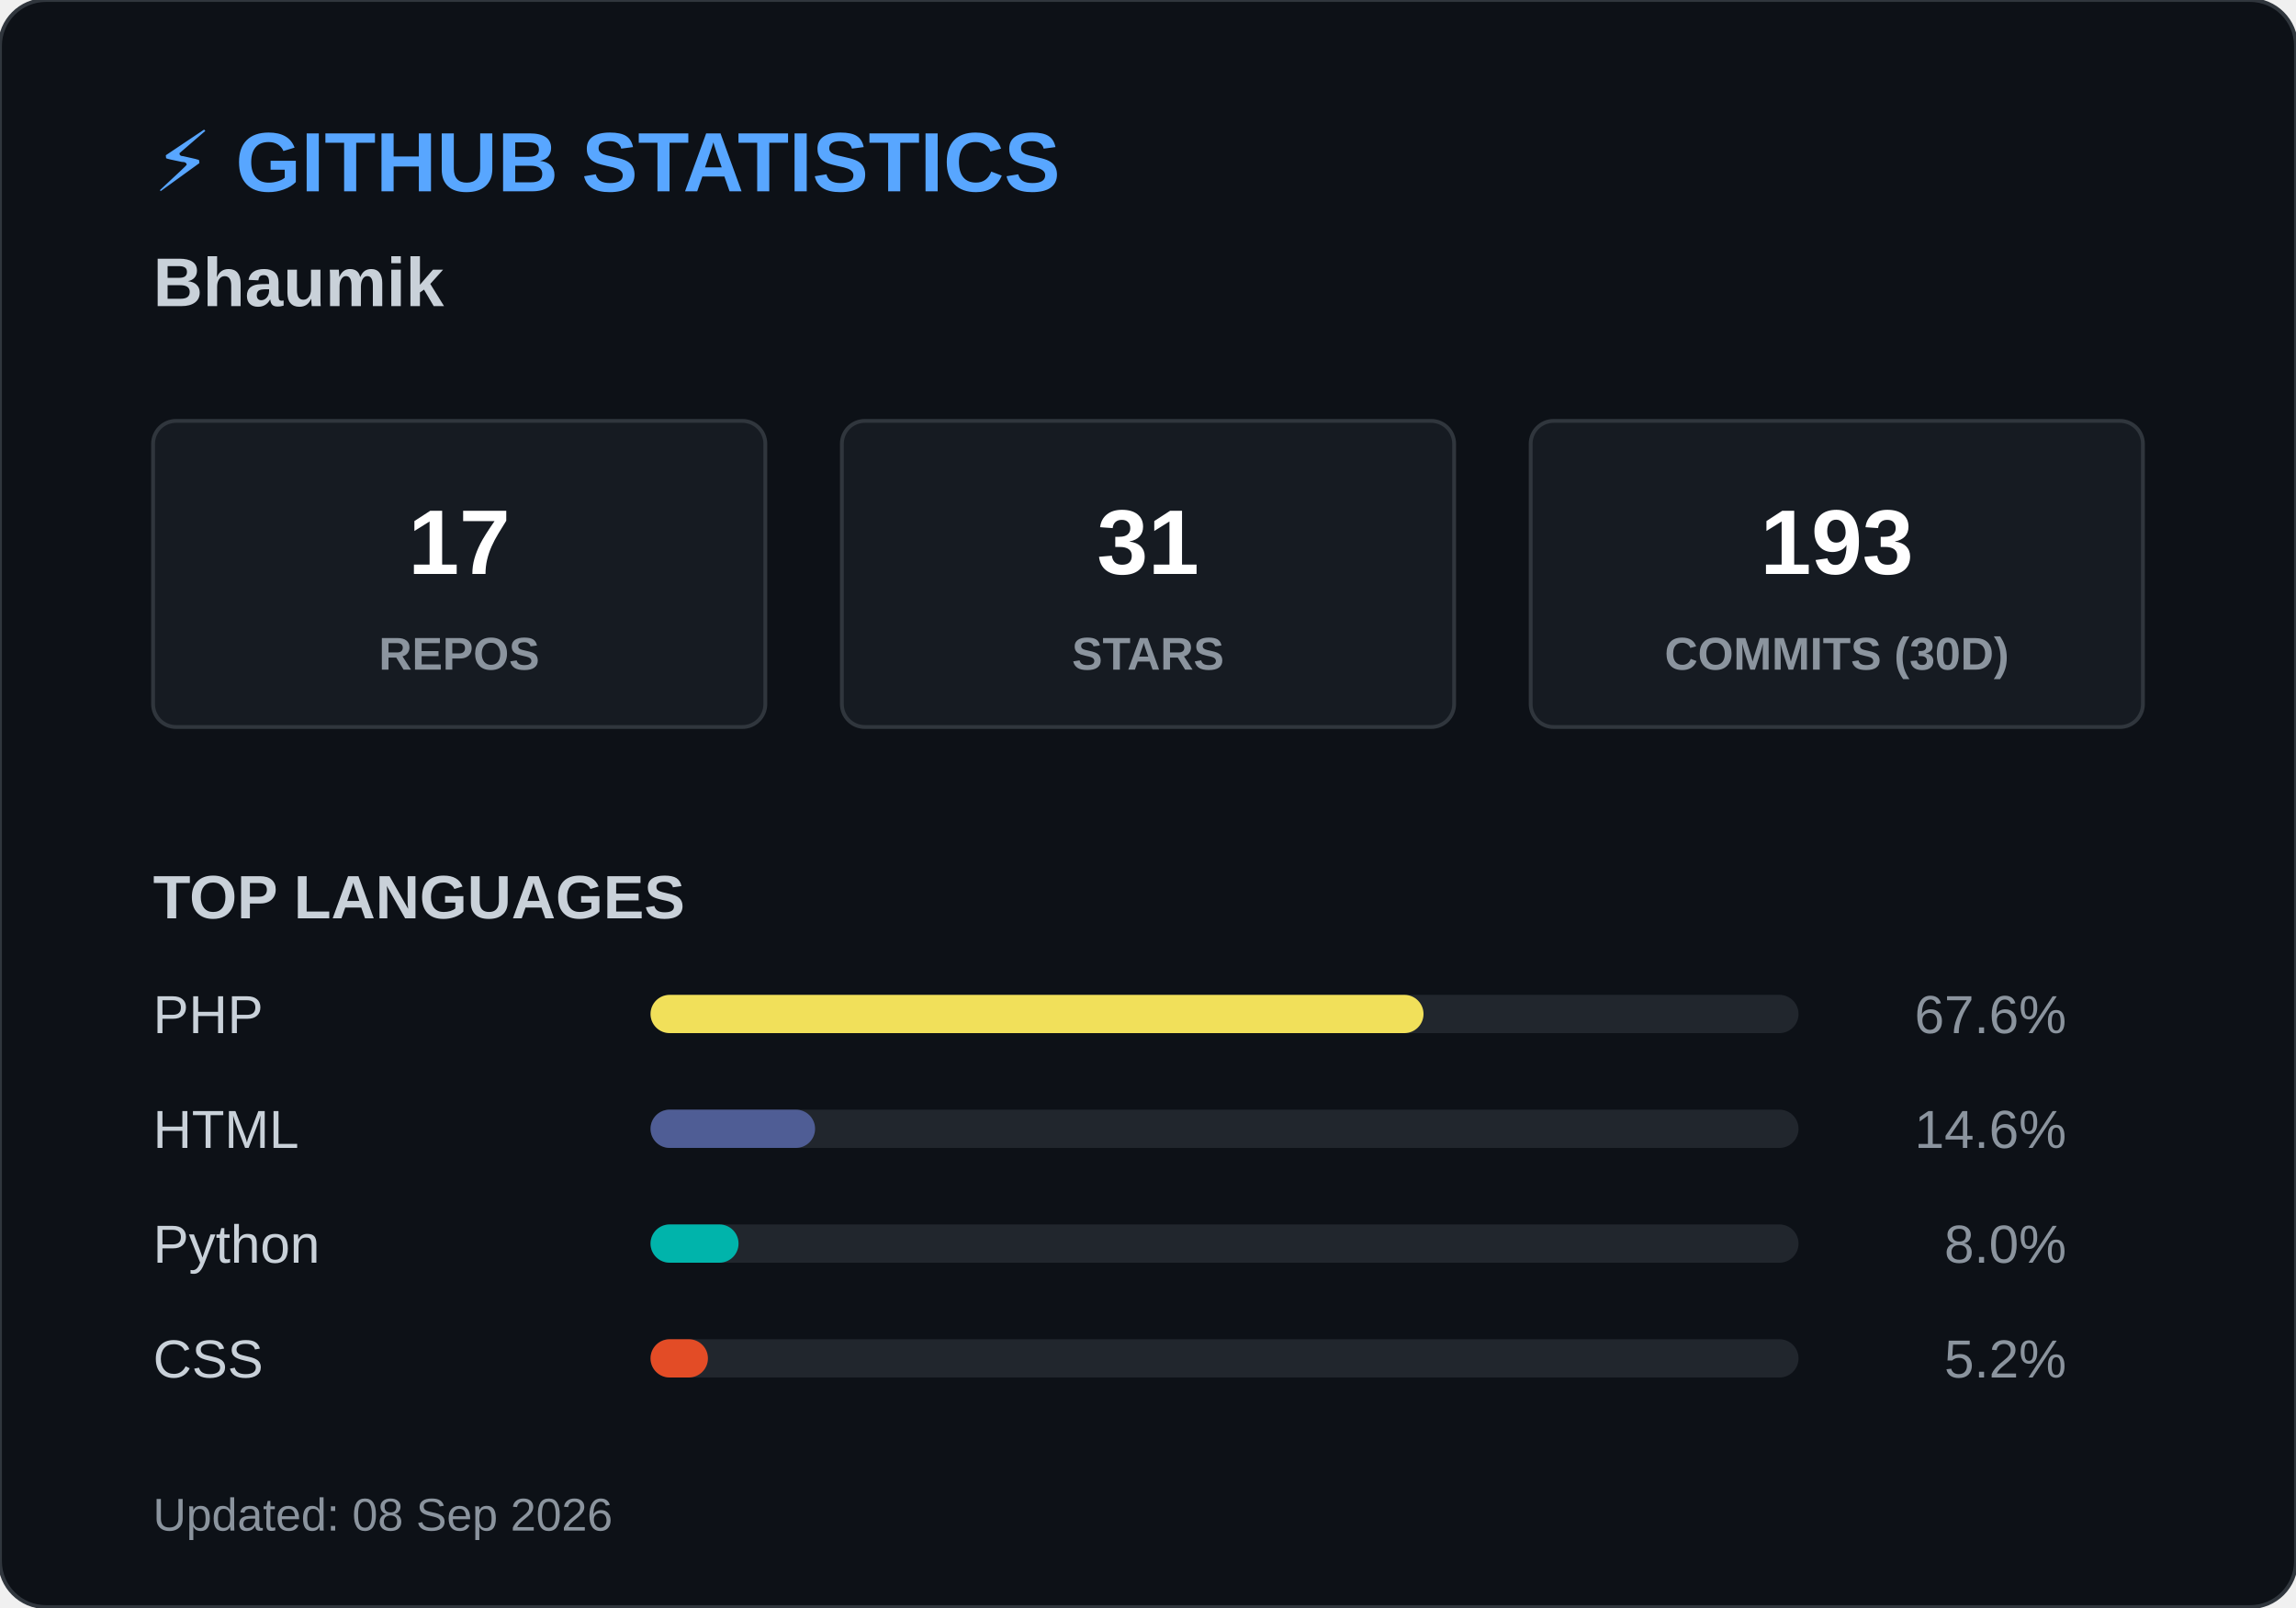
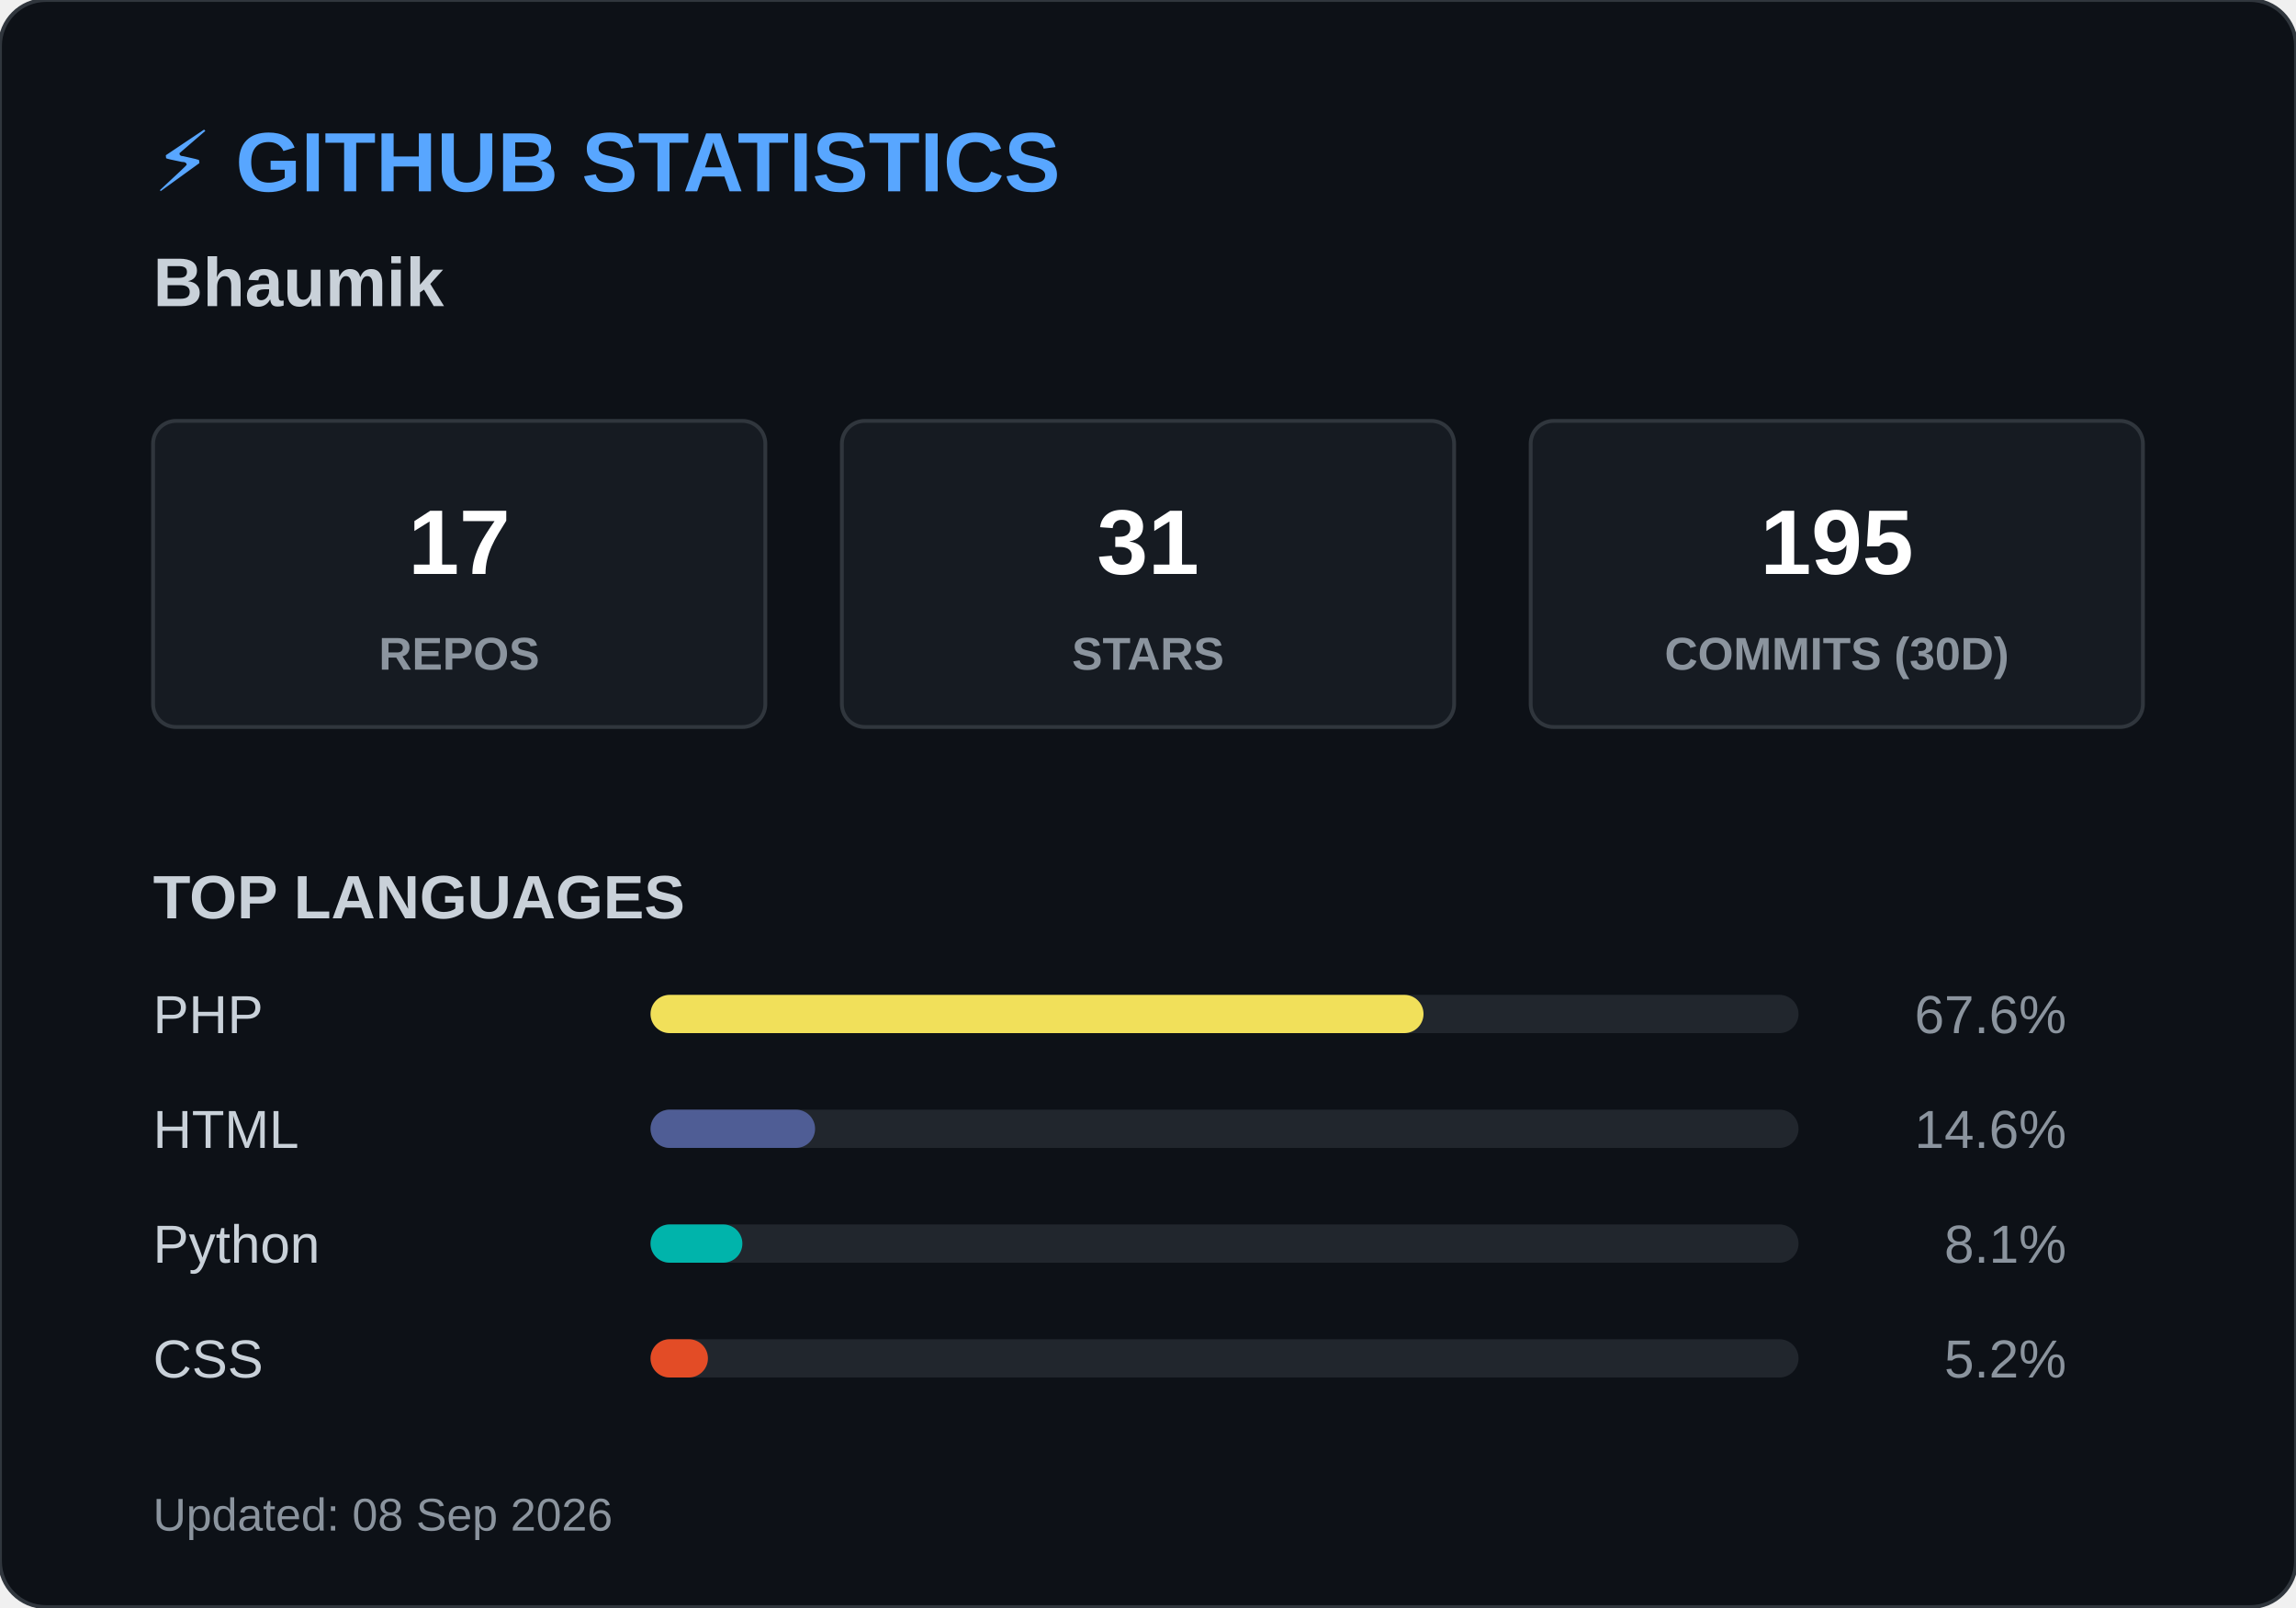
<svg xmlns="http://www.w3.org/2000/svg" width="600" height="420">
  <style>
        .header { font: bold 22px 'Segoe UI', Arial, sans-serif; fill: #58a6ff; }
        .name { font: bold 18px 'Segoe UI', Arial, sans-serif; fill: #c9d1d9; }
        .box { fill: #161b22; stroke: #30363d; stroke-width: 1; rx: 6; }
        .box-num { font: bold 24px 'Segoe UI', Arial, sans-serif; fill: #ffffff; }
        .box-text { font: 12px 'Segoe UI', Arial, sans-serif; fill: #8b949e; font-weight: bold; }
        .title { font: bold 16px 'Segoe UI', Arial, sans-serif; fill: #c9d1d9; }
        .lang-text { font: 14px 'Segoe UI', Arial, sans-serif; fill: #c9d1d9; }
        .lang-pct { font: 14px 'Segoe UI', Arial, sans-serif; fill: #8b949e; text-anchor: end; }
        .footer { font: 12px 'Segoe UI', Arial, sans-serif; fill: #8b949e; }
    </style>
  <rect width="600" height="420" rx="12" fill="#0d1117" stroke="#30363d" stroke-width="1" />
  <text x="40" y="50" class="header">⚡ GITHUB STATISTICS</text>
  <text x="40" y="80" class="name">Bhaumik </text>
  <rect x="40" y="110" width="160" height="80" class="box" />
  <text x="120" y="150" class="box-num" text-anchor="middle">17</text>
  <text x="120" y="175" class="box-text" text-anchor="middle">REPOS</text>
  <rect x="220" y="110" width="160" height="80" class="box" />
  <text x="300" y="150" class="box-num" text-anchor="middle">31</text>
  <text x="300" y="175" class="box-text" text-anchor="middle">STARS</text>
  <rect x="400" y="110" width="160" height="80" class="box" />
-   <text x="480" y="150" class="box-num" text-anchor="middle">193</text>
+   <text x="480" y="150" class="box-num" text-anchor="middle">195</text>
  <text x="480" y="175" class="box-text" text-anchor="middle">COMMITS (30D)</text>
  <text x="40" y="240" class="title">TOP LANGUAGES</text>
  <text x="40" y="270" class="lang-text">PHP</text>
  <rect x="170" y="260" width="300" height="10" rx="5" fill="#21262d" />
  <rect x="170" y="260" width="202" height="10" rx="5" fill="#f1e05a" />
  <text x="540" y="270" class="lang-pct">67.6%</text>
  <text x="40" y="300" class="lang-text">HTML</text>
  <rect x="170" y="290" width="300" height="10" rx="5" fill="#21262d" />
  <rect x="170" y="290" width="43" height="10" rx="5" fill="#4F5D95" />
  <text x="540" y="300" class="lang-pct">14.6%</text>
  <text x="40" y="330" class="lang-text">Python</text>
  <rect x="170" y="320" width="300" height="10" rx="5" fill="#21262d" />
-   <rect x="170" y="320" width="23" height="10" rx="5" fill="#00B4AB" />
-   <text x="540" y="330" class="lang-pct">8.0%</text>
+   <rect x="170" y="320" width="24" height="10" rx="5" fill="#00B4AB" />
+   <text x="540" y="330" class="lang-pct">8.1%</text>
  <text x="40" y="360" class="lang-text">CSS</text>
  <rect x="170" y="350" width="300" height="10" rx="5" fill="#21262d" />
  <rect x="170" y="350" width="15" height="10" rx="5" fill="#e34c26" />
  <text x="540" y="360" class="lang-pct">5.2%</text>
  <text x="40" y="400" class="footer">Updated: 08 Sep 2026</text>
</svg>
